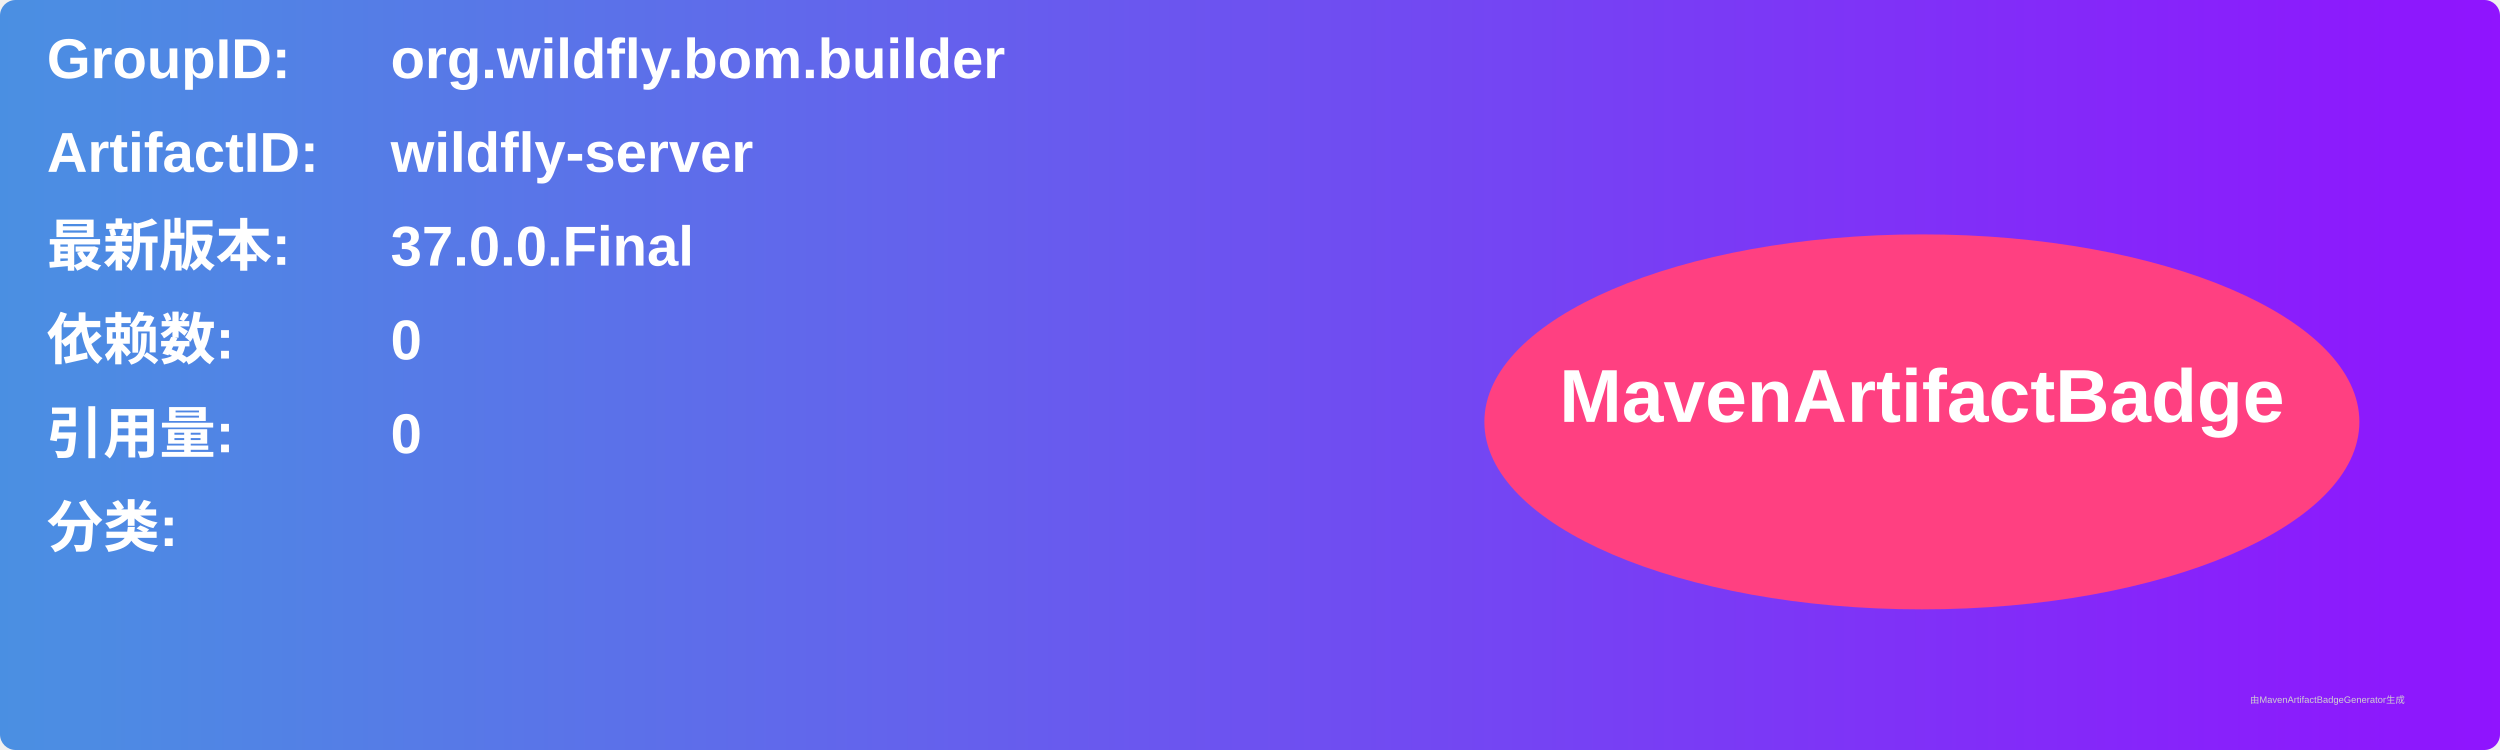
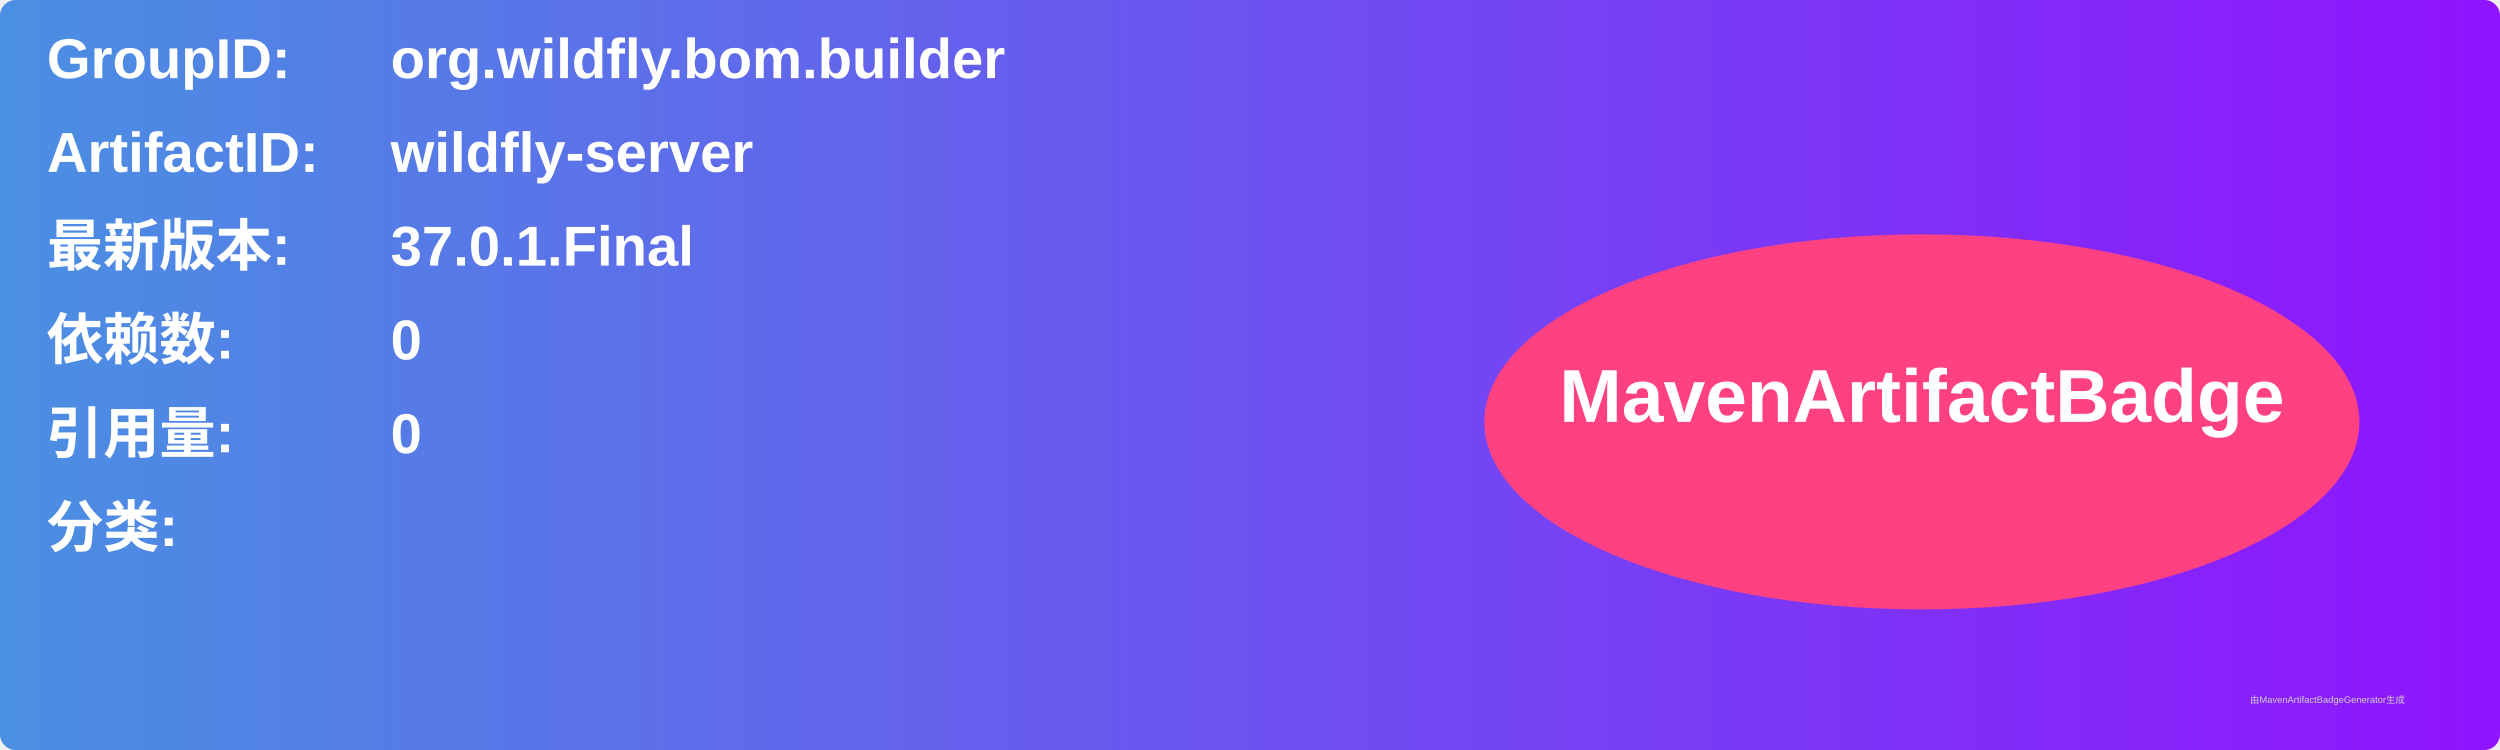
<svg xmlns="http://www.w3.org/2000/svg" width="800" height="240" viewBox="0 0 800 240">
  <linearGradient id="grad" x1="0%" y1="0%" x2="100%" y2="0%">
    <stop offset="0%" stop-color="#4a90e2" />
    <stop offset="100%" stop-color="#9013fe" />
  </linearGradient>
  <rect width="100%" height="100%" rx="5" ry="5" fill="url(#grad)" />
  <g transform="translate(15, 15)">
    <text x="0" y="10" font-family="Arial" font-size="18" fill="white" font-weight="bold" width="260">GroupID:</text>
    <text x="110" y="10" font-family="Arial" font-size="18" fill="white" font-weight="bold" width="460">org.wildfly.bom.builder</text>
    <text x="0" y="40" font-family="Arial" font-size="18" fill="white" font-weight="bold" width="260">ArtifactID:</text>
    <text x="110" y="40" font-family="Arial" font-size="18" fill="white" font-weight="bold" width="460">wildfly-server</text>
    <text x="0" y="70" font-family="Arial" font-size="18" fill="white" font-weight="bold">最新版本:</text>
    <text x="110" y="70" font-family="Arial" font-size="18" fill="white" font-weight="bold">
-       <tspan font-weight="bold">37.0.0.Final</tspan>
+       <tspan font-weight="bold">37.0.1.Final</tspan>
    </text>
    <text x="0" y="100" font-family="Arial" font-size="18" fill="white" font-weight="bold">依赖数: </text>
    <text x="110" y="100" font-family="Arial" font-size="18" fill="white">
      <tspan font-weight="bold">0</tspan>
    </text>
    <text x="0" y="130" font-family="Arial" font-size="18" fill="white" font-weight="bold">引用量: </text>
    <text x="110" y="130" font-family="Arial" font-size="18" fill="white">
      <tspan font-weight="bold">0</tspan>
    </text>
    <text x="0" y="160" font-family="Arial" font-size="18" fill="white" font-weight="bold">分类:</text>
    <text x="10" y="190" font-family="Arial" font-size="10" fill="white">
      <tspan font-weight="bold" />
    </text>
    <ellipse cx="600" cy="120" rx="140" ry="60" fill="#ff4081" />
    <text x="600" y="120" text-anchor="middle" font-family="Arial" font-size="24" fill="white" font-weight="bold">MavenArtifactBadge</text>
  </g>
  <text x="720" y="225" font-family="Arial" font-size="3" fill="#d0d0d0">由MavenArtifactBadgeGenerator生成</text>
</svg>
